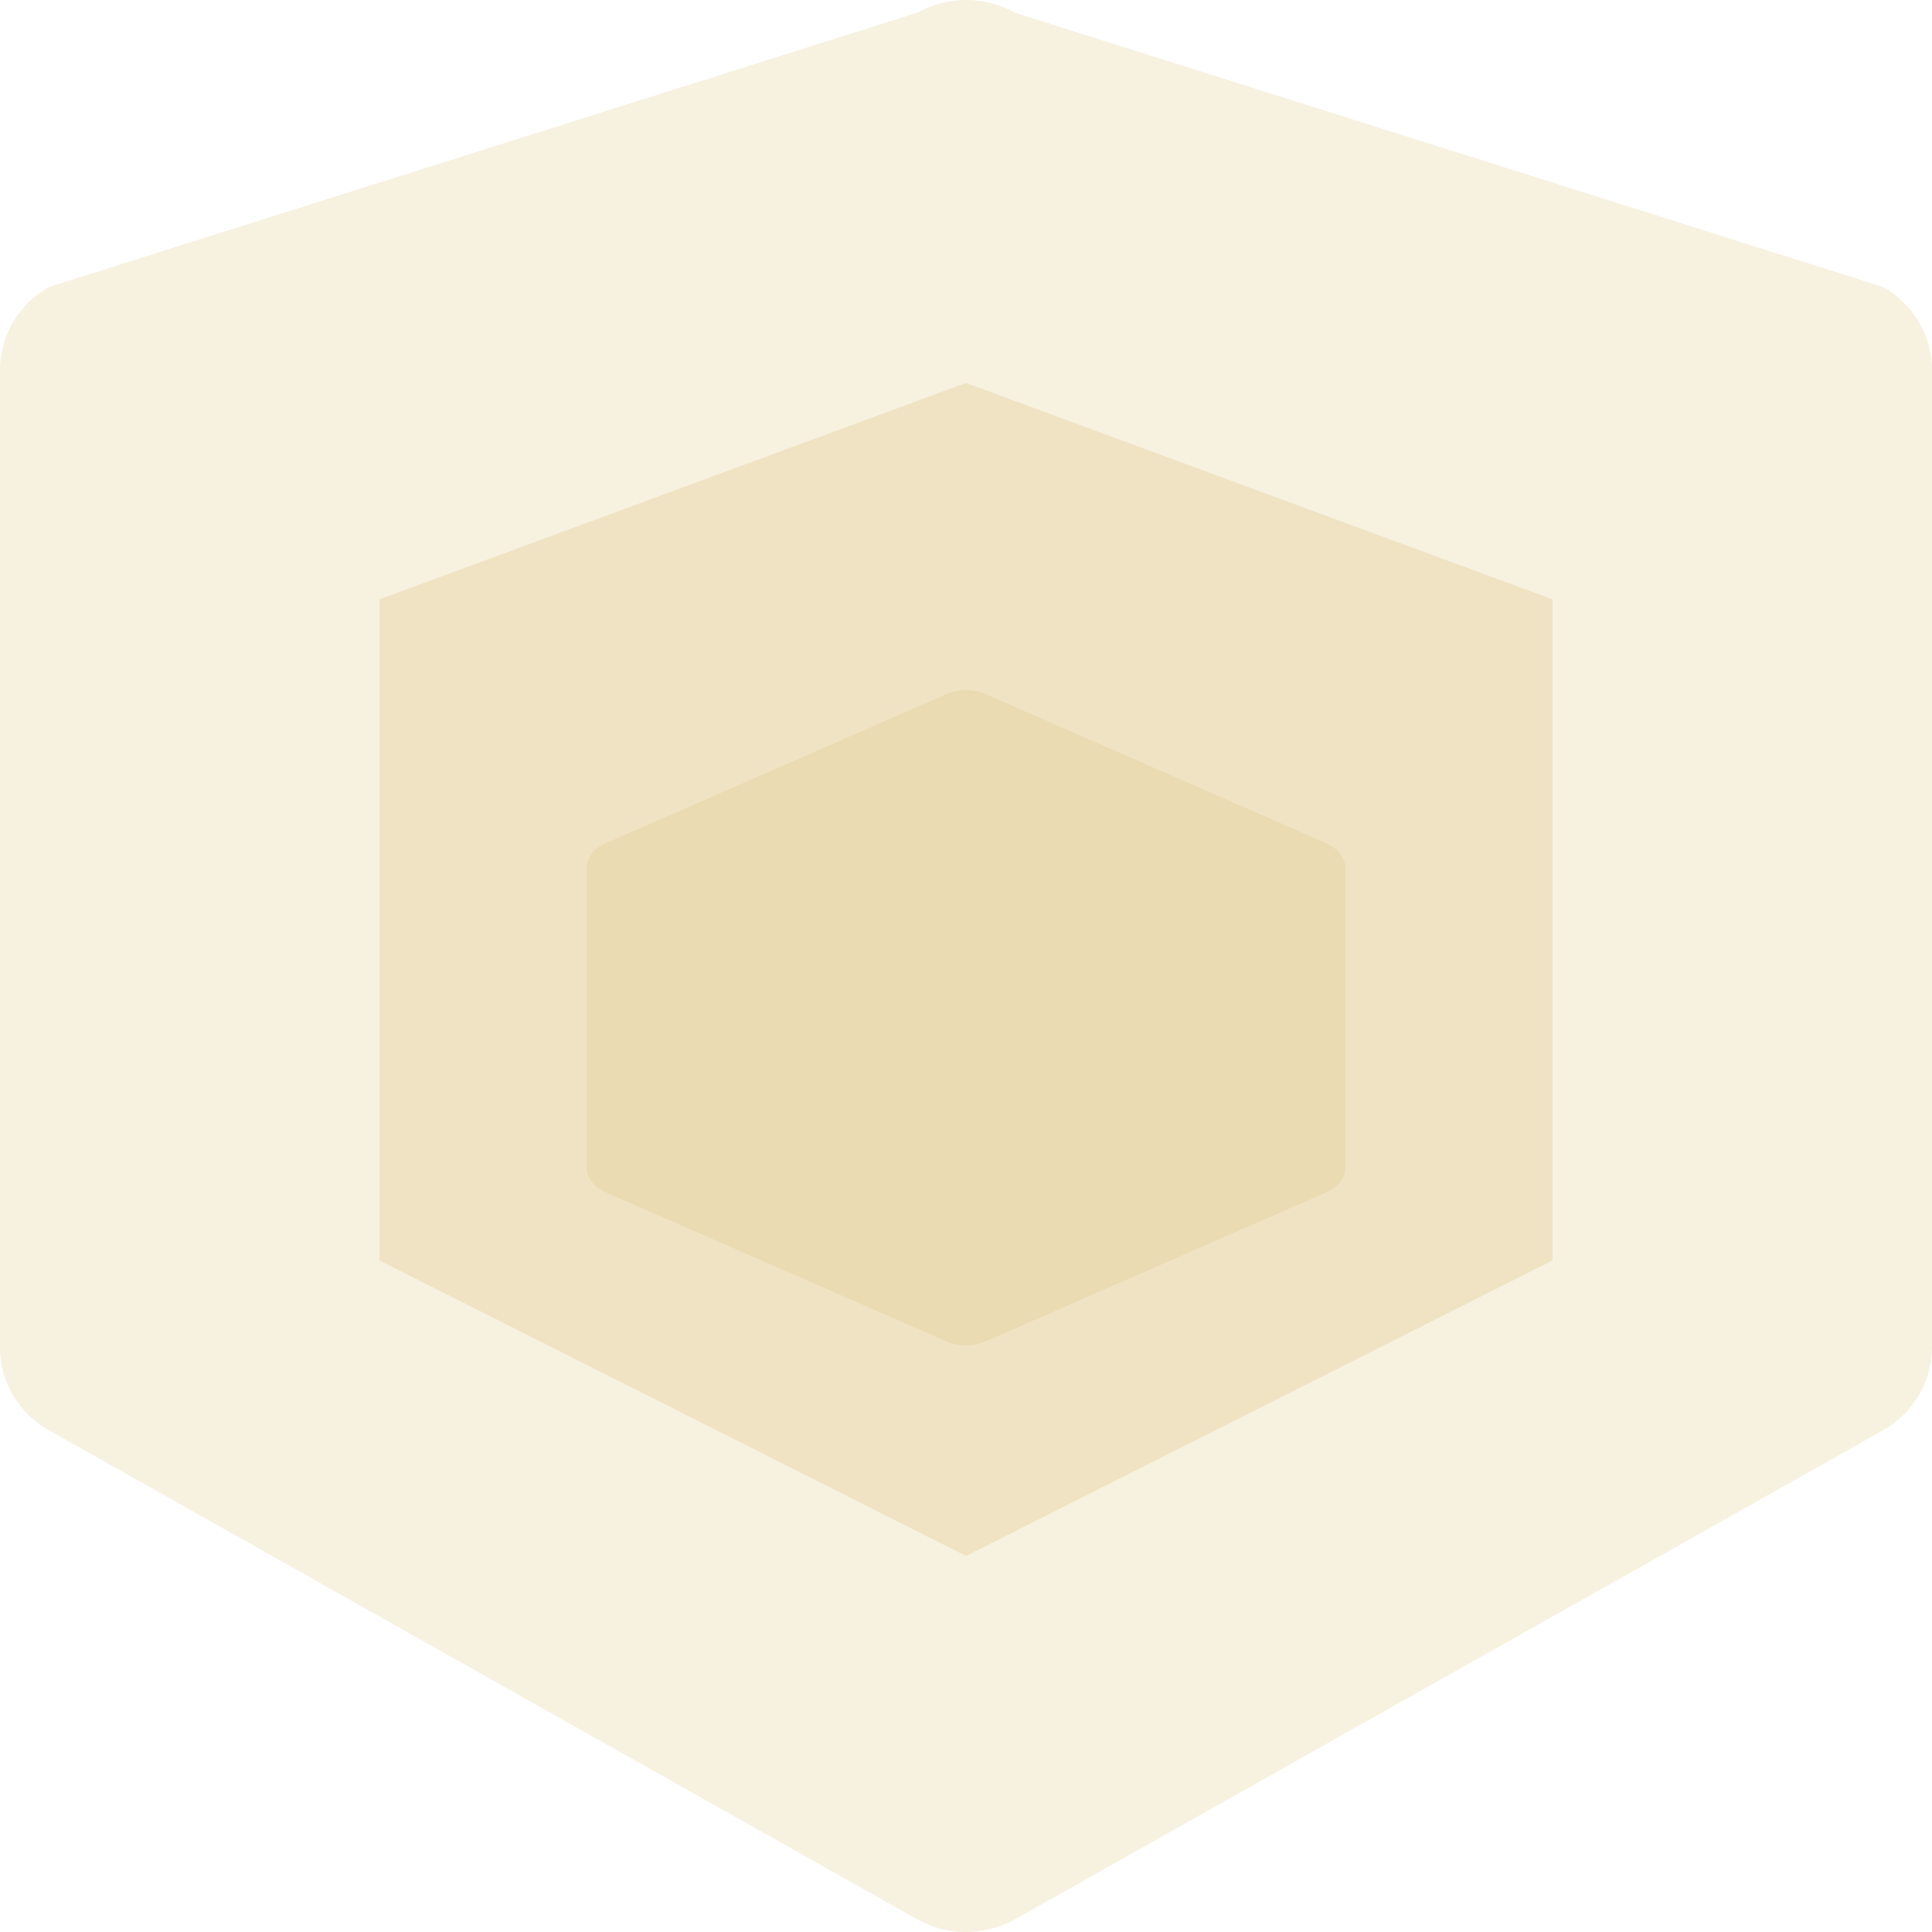
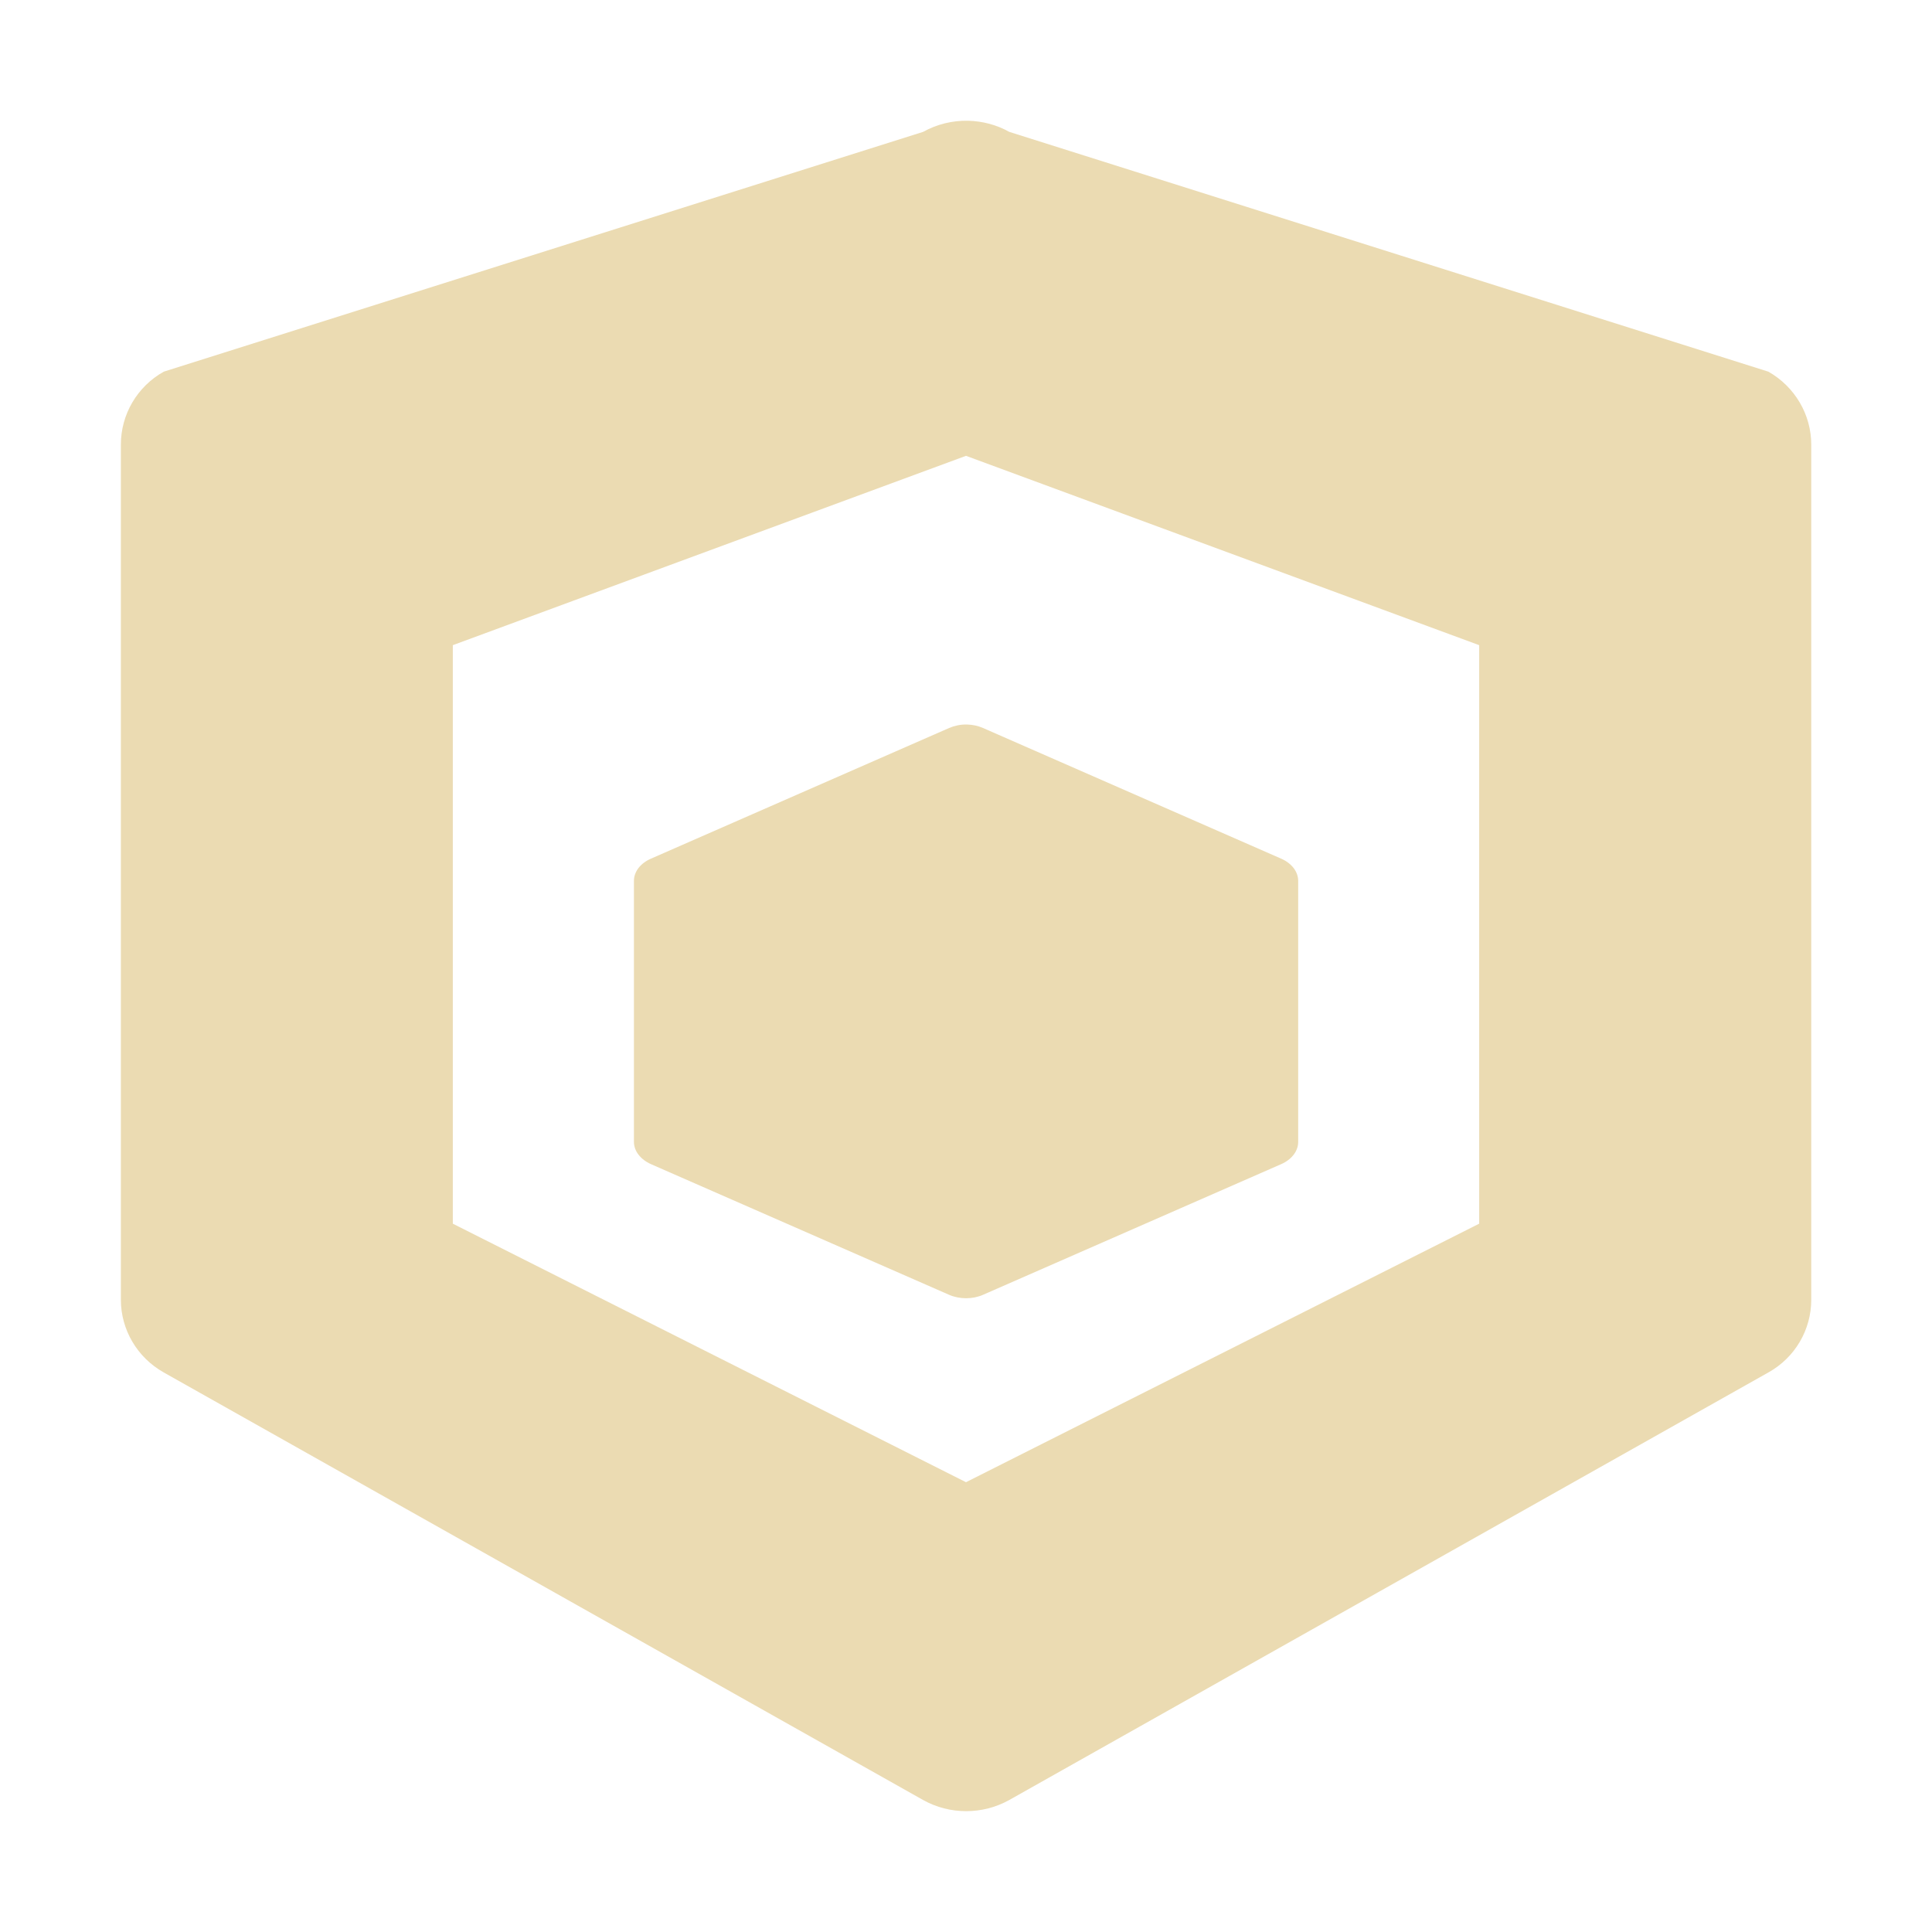
- <svg xmlns="http://www.w3.org/2000/svg" style="isolation:isolate" width="16" height="16" viewBox="0 0 16 16">
+ <svg xmlns="http://www.w3.org/2000/svg" width="16" height="16" version="1.1">
  <defs>
-     <style id="current-color-scheme" type="text/css">
-    .ColorScheme-Text { color:#ebdbb2; } .ColorScheme-Highlight { color:#458588; }
-   </style>
-     <linearGradient id="arrongin" x1="0%" x2="0%" y1="0%" y2="100%">
-       <stop offset="0%" style="stop-color:#d79921; stop-opacity:1" />
-       <stop offset="100%" style="stop-color:#b57614; stop-opacity:1" />
-     </linearGradient>
-     <linearGradient id="aurora" x1="0%" x2="0%" y1="0%" y2="100%">
-       <stop offset="0%" style="stop-color:#83a598; stop-opacity:1" />
-       <stop offset="100%" style="stop-color:#b16286; stop-opacity:1" />
-     </linearGradient>
-     <linearGradient id="fitdance" x1="0%" x2="0%" y1="0%" y2="100%">
-       <stop offset="0%" style="stop-color:#8ec07c; stop-opacity:1" />
-       <stop offset="100%" style="stop-color:#458588; stop-opacity:1" />
-     </linearGradient>
-     <linearGradient id="oomox" x1="0%" x2="0%" y1="0%" y2="100%">
-       <stop offset="0%" style="stop-color:#458588; stop-opacity:1" />
-       <stop offset="100%" style="stop-color:#928374; stop-opacity:1" />
-     </linearGradient>
-     <linearGradient id="rainblue" x1="0%" x2="0%" y1="0%" y2="100%">
-       <stop offset="0%" style="stop-color:#b8bb26; stop-opacity:1" />
-       <stop offset="100%" style="stop-color:#076678; stop-opacity:1" />
-     </linearGradient>
-     <linearGradient id="sunrise" x1="0%" x2="0%" y1="0%" y2="100%">
-       <stop offset="0%" style="stop-color: #fe8019; stop-opacity:1" />
-       <stop offset="100%" style="stop-color: #fabd2f; stop-opacity:1" />
-     </linearGradient>
-     <linearGradient id="telinkrin" x1="0%" x2="0%" y1="0%" y2="100%">
-       <stop offset="0%" style="stop-color: #83a598; stop-opacity:1" />
-       <stop offset="100%" style="stop-color: #83a598; stop-opacity:1" />
-     </linearGradient>
-     <linearGradient id="60spsycho" x1="0%" x2="0%" y1="0%" y2="100%">
-       <stop offset="0%" style="stop-color: #fb4934; stop-opacity:1" />
-       <stop offset="25%" style="stop-color: #fabd2f; stop-opacity:1" />
-       <stop offset="50%" style="stop-color: #fe8019; stop-opacity:1" />
-       <stop offset="100%" style="stop-color: #689d6a; stop-opacity:1" />
-     </linearGradient>
-     <linearGradient id="90ssummer" x1="0%" x2="0%" y1="0%" y2="100%">
-       <stop offset="0%" style="stop-color: #b16286; stop-opacity:1" />
-       <stop offset="20%" style="stop-color: #8ec07c; stop-opacity:1" />
-       <stop offset="50%" style="stop-color: #fabd2f; stop-opacity:1" />
-       <stop offset="100%" style="stop-color: #458588; stop-opacity:1" />
-     </linearGradient>
-     <linearGradient id="cyberneon" x1="0%" x2="0%" y1="0%" y2="100%">
-       <stop offset="0" style="stop-color:#83a598; stop-opacity:1" />
-       <stop offset="1" style="stop-color:#b16286; stop-opacity:1" />
-     </linearGradient>
-     <clipPath id="_clipPath_467jPw4ecpo3a68VeZLbKZkAbRYo2XHD">
-       <rect width="16" height="16" />
-     </clipPath>
+     <style type="text/css" id="current-color-scheme">.ColorScheme-Text { color:#ebdbb2; } .ColorScheme-Highlight { color:#458588; }</style>
  </defs>
-   <g clip-path="url(#_clipPath_467jPw4ecpo3a68VeZLbKZkAbRYo2XHD)">
-     <rect style="fill:currentColor" class="ColorScheme-Text" fill-opacity="0" width="16" height="16" />
-     <g opacity=".4">
-       <path style="fill:currentColor" class="ColorScheme-Text" d="M 8.019 0 C 7.87 -0.003 7.723 0.034 7.594 0.106 L 0.407 2.376 C 0.155 2.518 0 2.78 0 3.064 L 0 11.159 C 0 11.442 0.155 11.705 0.407 11.846 L 7.594 15.894 C 7.845 16.035 8.155 16.035 8.407 15.894 L 15.593 11.846 C 15.845 11.705 16 11.442 16 11.159 L 16 3.064 C 16 2.78 15.845 2.518 15.593 2.376 L 8.407 0.106 C 8.289 0.04 8.155 0.003 8.019 0 Z" />
-     </g>
-     <g opacity=".6">
-       <path style="fill:currentColor" class="ColorScheme-Text" d="M 8 3.171 L 12.857 4.963 L 12.857 10.439 L 8 12.886 L 3.143 10.439 L 3.143 4.963 L 8 3.171 Z" />
-     </g>
-     <path style="fill:currentColor" class="ColorScheme-Text" d="M 8.007 5.714 C 7.949 5.713 7.891 5.725 7.84 5.747 L 5.017 6.983 C 4.918 7.026 4.857 7.106 4.857 7.193 L 4.857 9.665 C 4.857 9.751 4.918 9.831 5.017 9.875 L 7.84 11.11 C 7.939 11.154 8.061 11.154 8.16 11.11 L 10.983 9.875 C 11.082 9.831 11.143 9.751 11.143 9.665 L 11.143 7.193 C 11.143 7.106 11.082 7.026 10.983 6.983 L 8.16 5.747 C 8.113 5.726 8.061 5.715 8.007 5.714 L 8.007 5.714 Z" />
-   </g>
+   <path class="ColorScheme-Text" fill="currentColor" d="m8.018 1c-0.13-0.003-0.26 0.029-0.373 0.092l-6.289 1.986c-0.221 0.124-0.355 0.355-0.355 0.604v7.082c0 0.248 0.135 0.478 0.355 0.602l6.289 3.541c0.22 0.123 0.492 0.123 0.713 0l6.287-3.541c0.221-0.123 0.355-0.354 0.355-0.602v-7.082c0-0.248-0.135-0.479-0.355-0.604l-6.287-1.986c-0.103-0.058-0.221-0.089-0.34-0.092zm-0.018 2.775 4.25 1.568v4.791l-4.25 2.141-4.25-2.141v-4.791l4.25-1.568zm0.006 2.225c-0.051-8.75e-4 -0.102 0.01-0.146 0.029l-2.469 1.082c-0.087 0.038-0.141 0.107-0.141 0.184v2.162c0 0.075 0.054 0.145 0.141 0.184l2.469 1.082c0.087 0.038 0.195 0.038 0.281 0l2.469-1.082c0.087-0.038 0.141-0.108 0.141-0.184v-2.162c0-0.076-0.054-0.146-0.141-0.184l-2.469-1.082c-0.041-0.018-0.087-0.028-0.135-0.029z" />
</svg>
